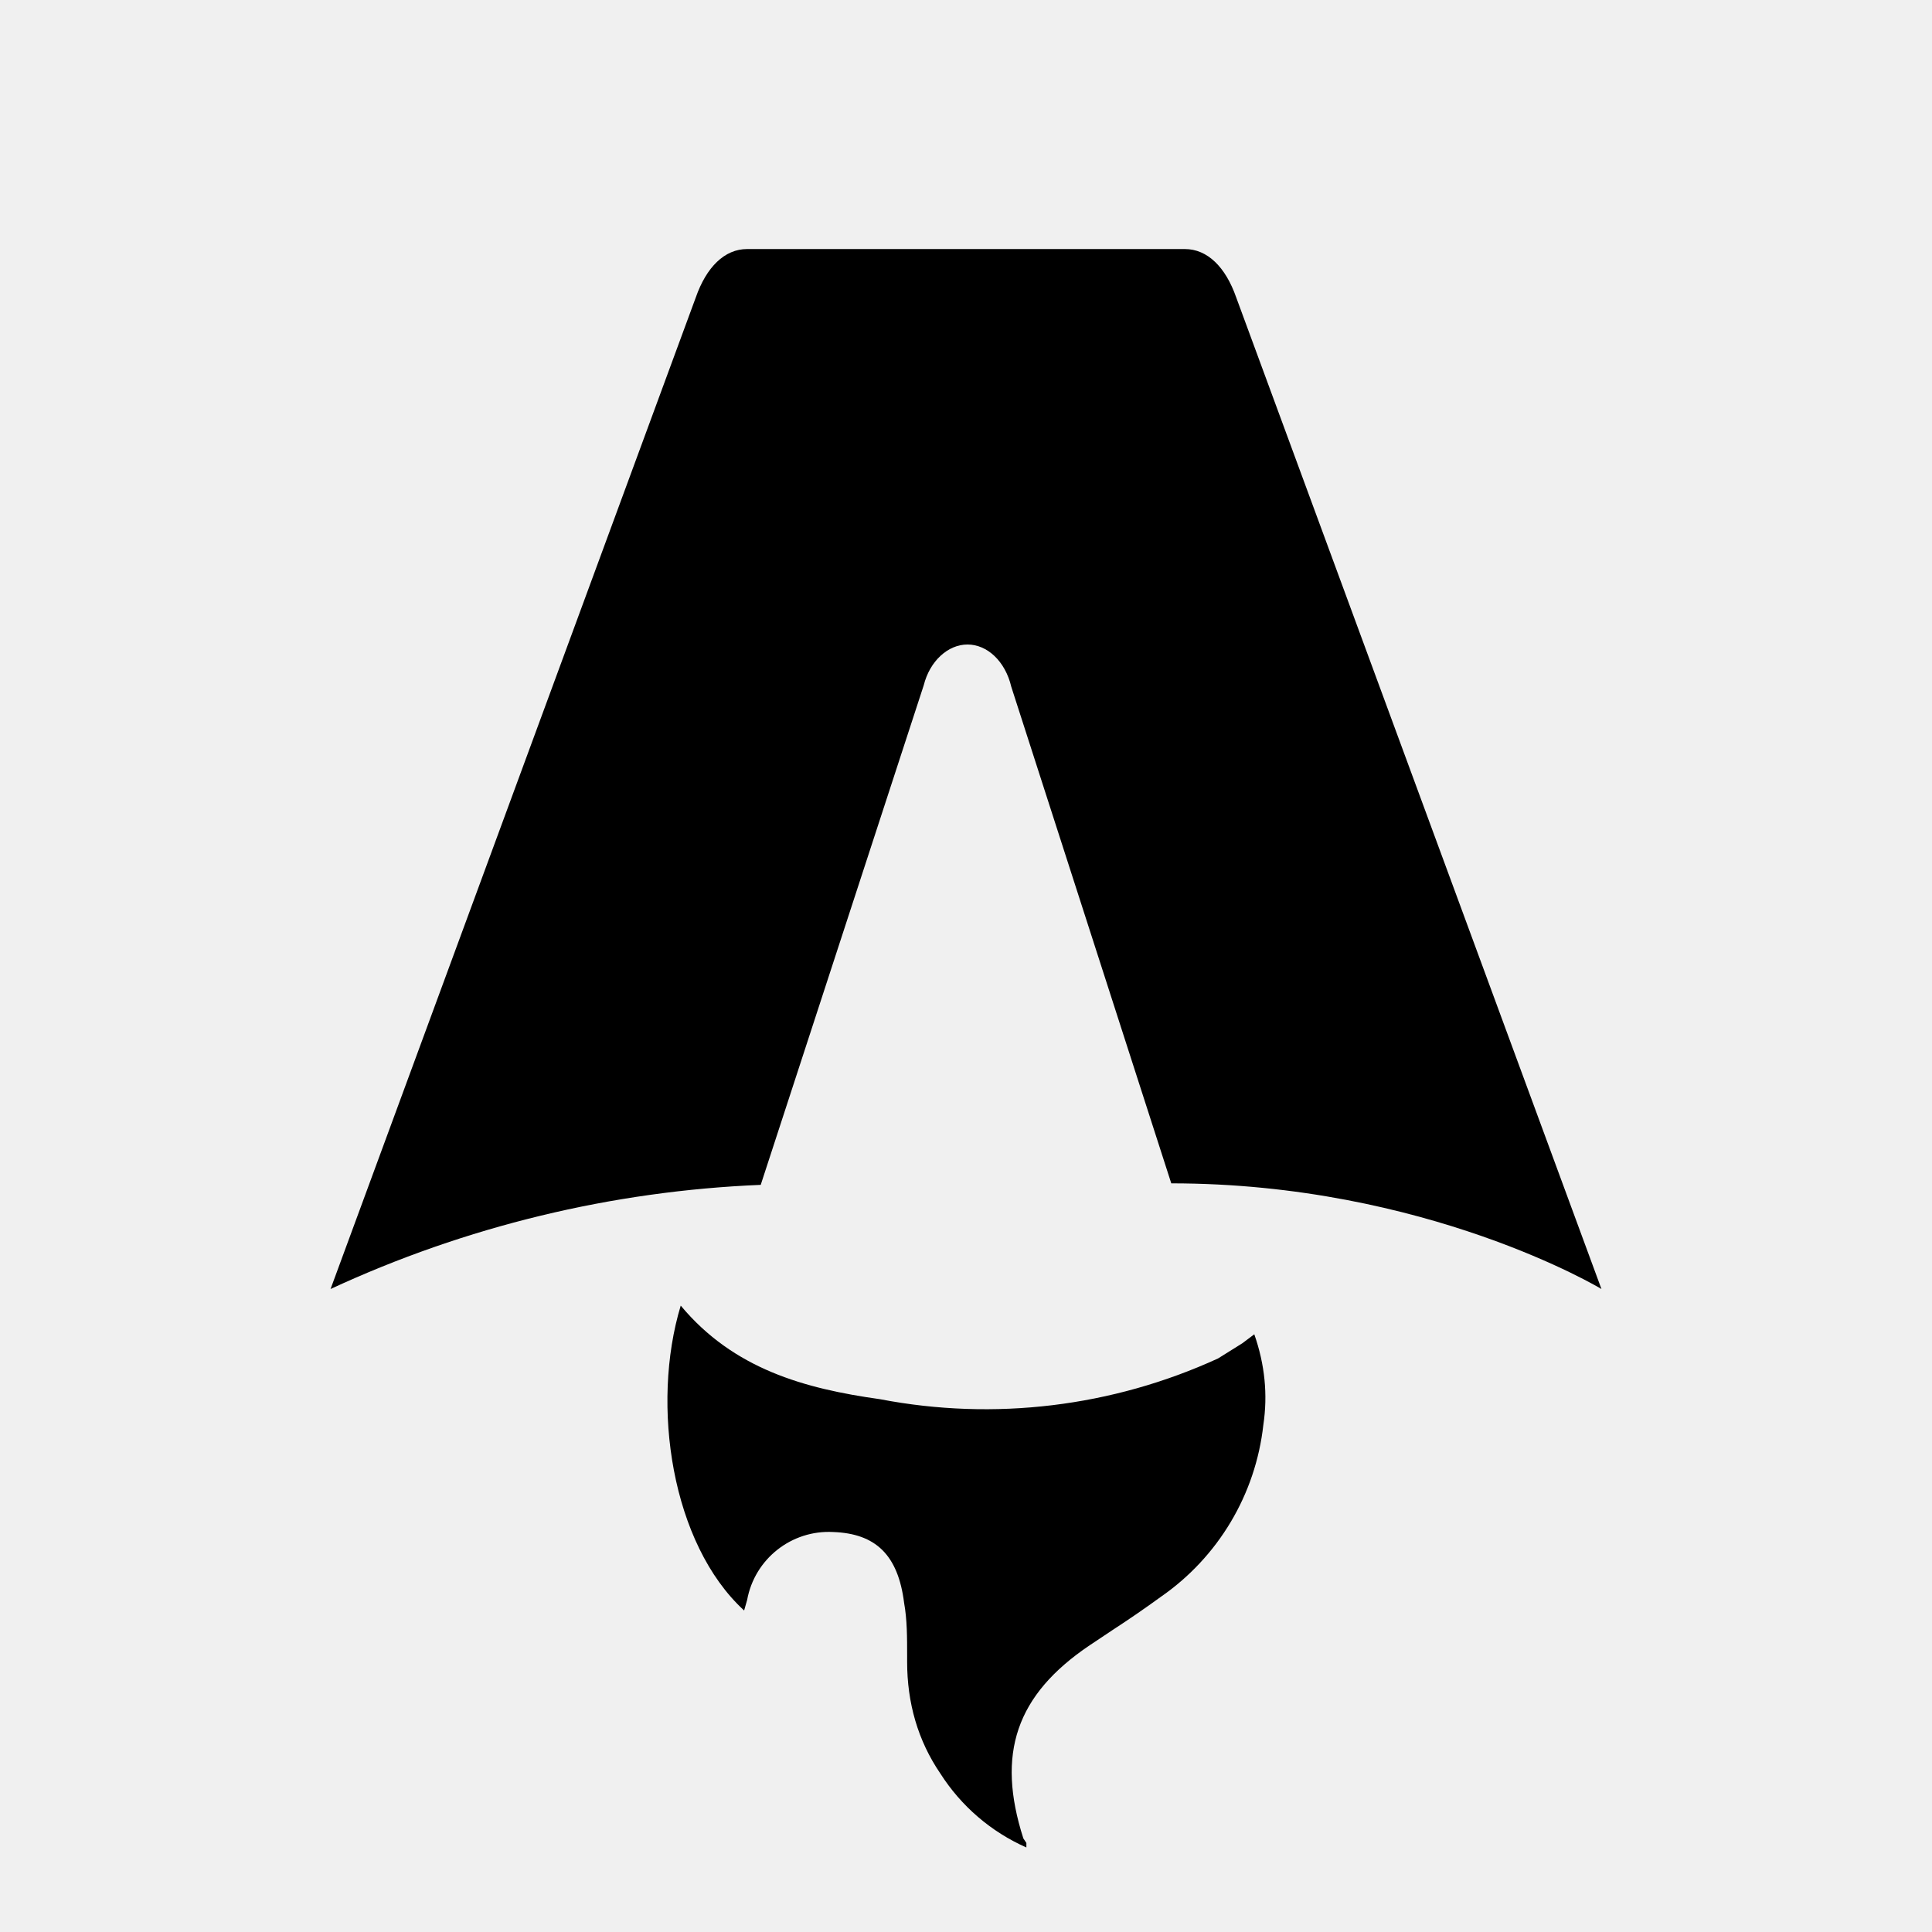
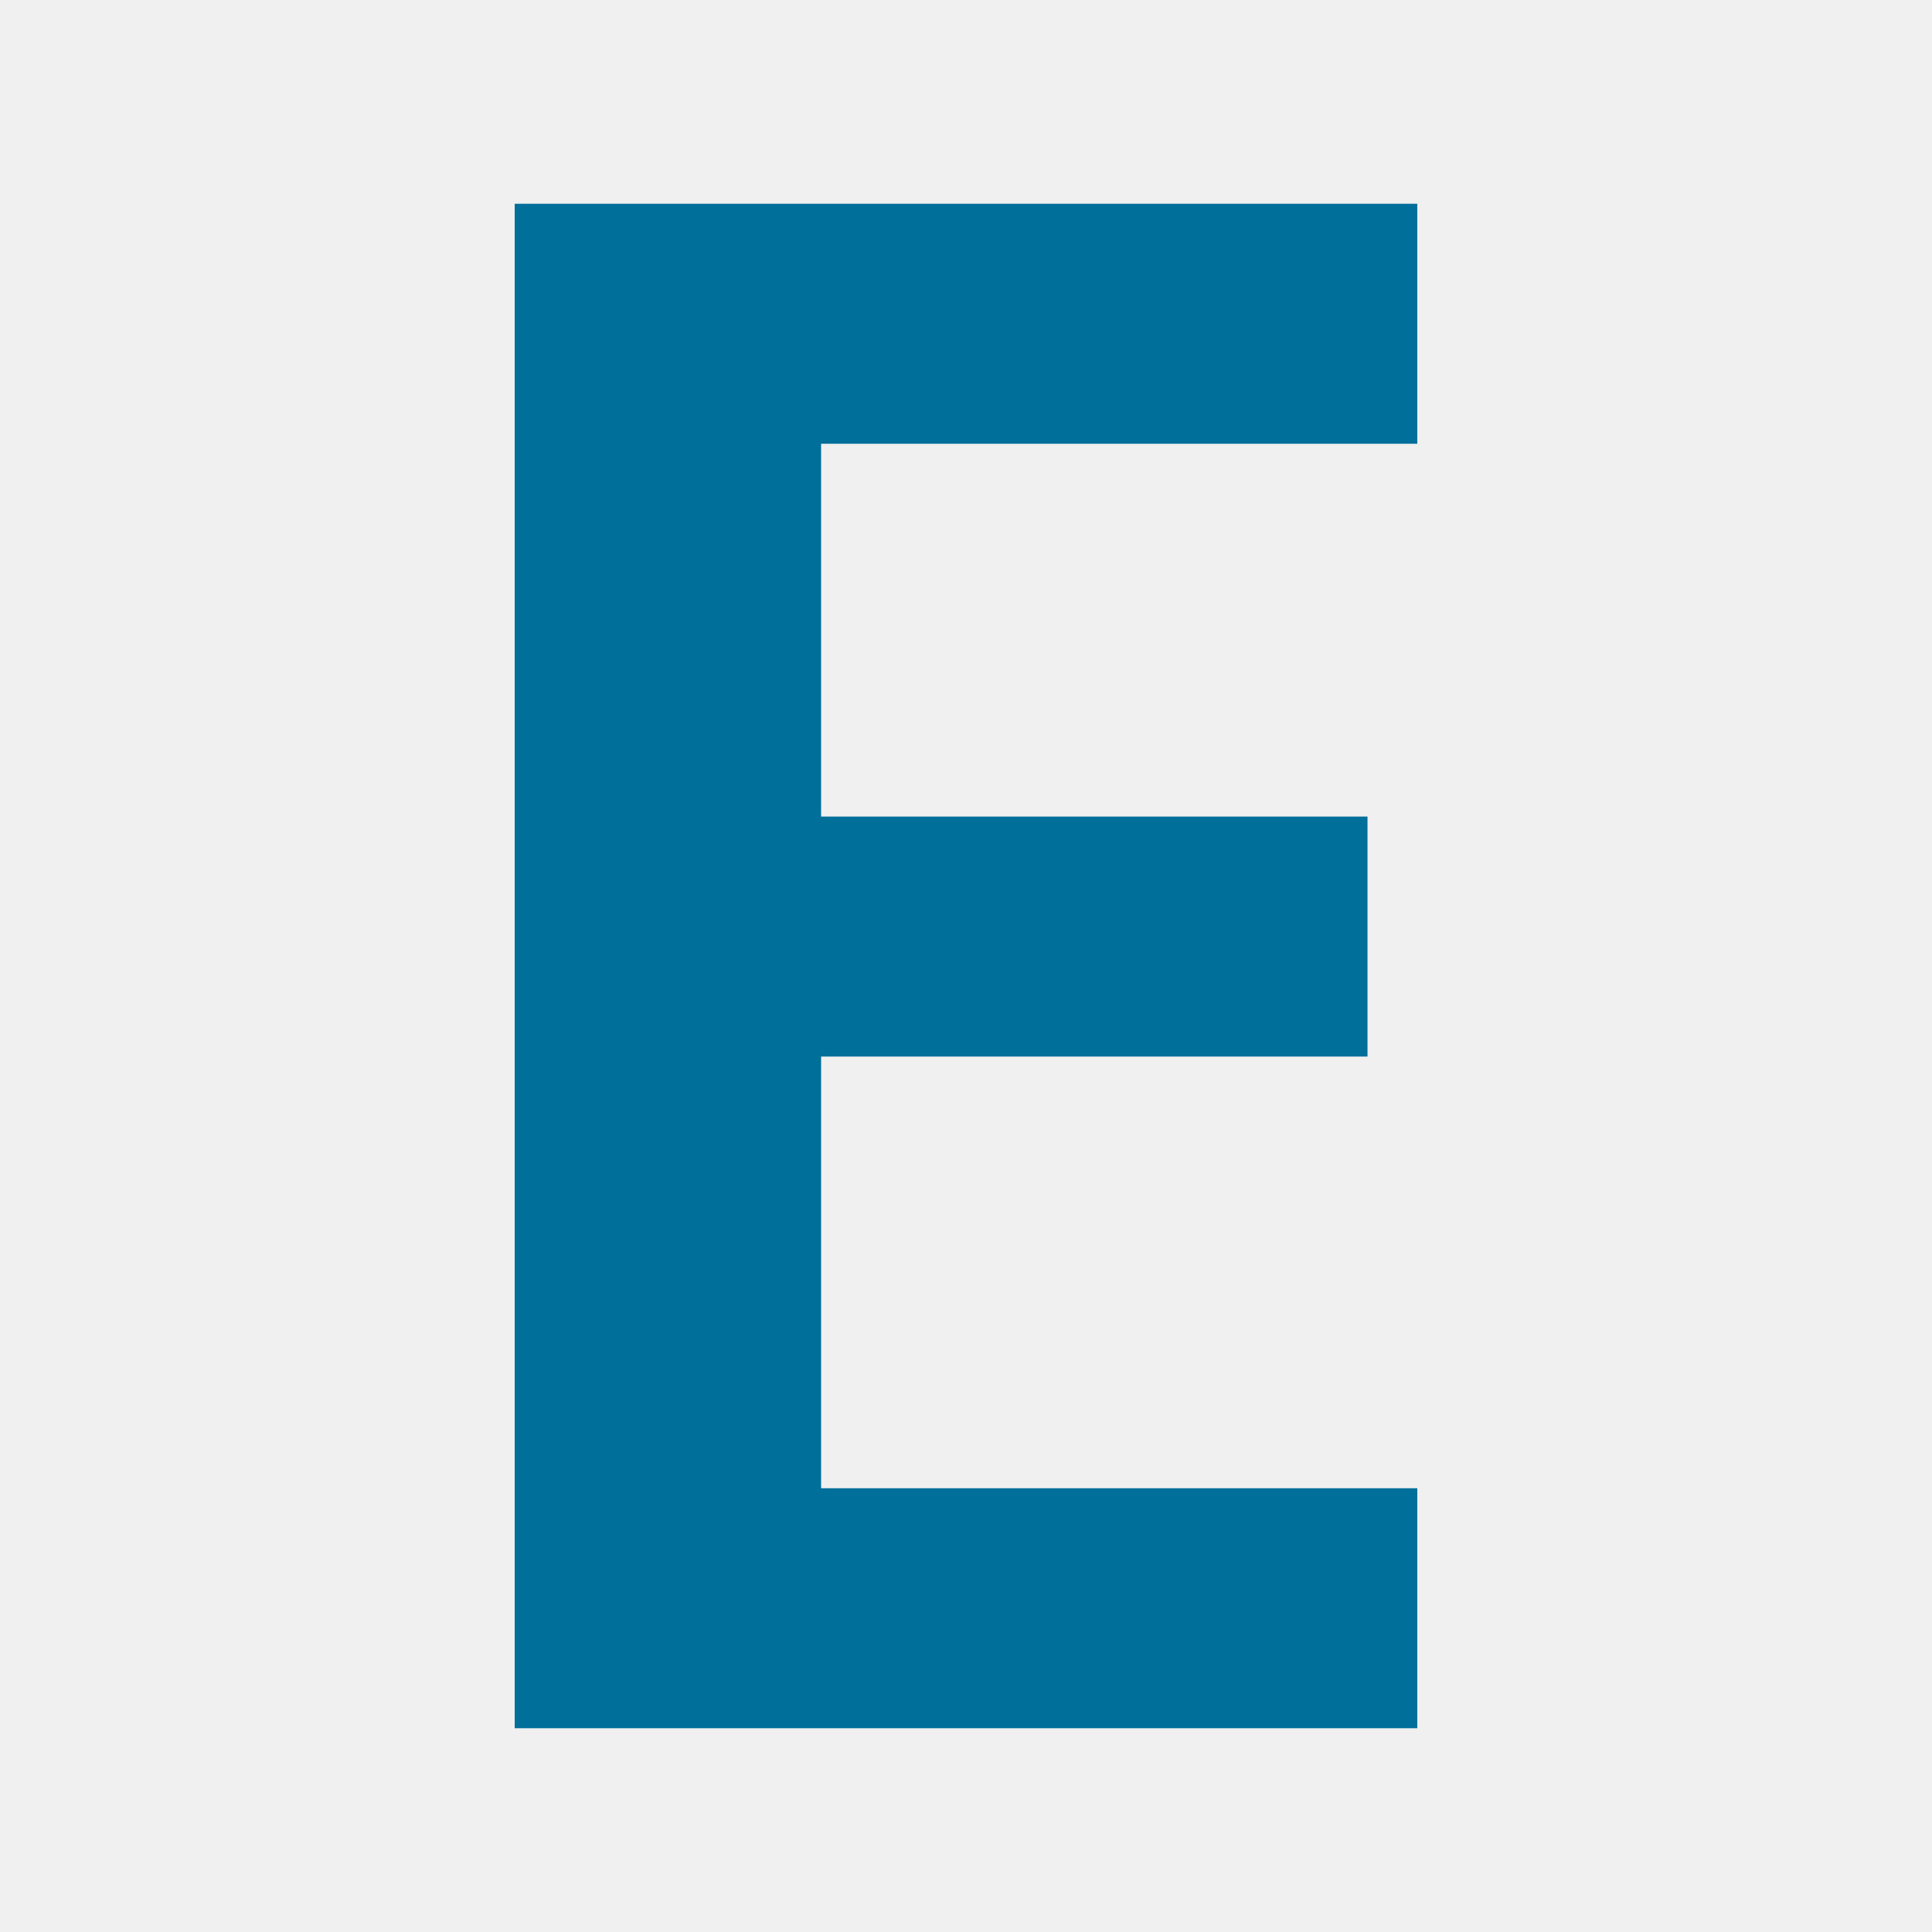
- <svg xmlns="http://www.w3.org/2000/svg" fill="none" viewBox="0 0 128 128">
-   <path d="M50.4 78.5a75.1 75.1 0 0 0-28.5 6.9l24.2-65.7c.7-2 1.9-3.2 3.4-3.2h29c1.5 0 2.7 1.2 3.4 3.2l24.2 65.7s-11.6-7-28.5-7L67 45.5c-.4-1.7-1.6-2.8-2.9-2.8-1.3 0-2.5 1.1-2.9 2.7L50.4 78.5Zm-1.1 28.2Zm-4.2-20.2c-2 6.6-.6 15.8 4.2 20.2a17.5 17.5 0 0 1 .2-.7 5.5 5.5 0 0 1 5.7-4.5c2.8.1 4.3 1.5 4.7 4.7.2 1.1.2 2.3.2 3.5v.4c0 2.7.7 5.2 2.2 7.4a13 13 0 0 0 5.7 4.9v-.3l-.2-.3c-1.8-5.6-.5-9.5 4.4-12.8l1.5-1a73 73 0 0 0 3.2-2.2 16 16 0 0 0 6.8-11.4c.3-2 .1-4-.6-6l-.8.6-1.6 1a37 37 0 0 1-22.4 2.7c-5-.7-9.7-2-13.2-6.2Z" />
-   <style>
-         path { fill: #000; }
-         @media (prefers-color-scheme: dark) {
-             path { fill: #FFF; }
-         }
-     </style>
+ <svg xmlns="http://www.w3.org/2000/svg" viewBox="0 0 128 128">
+   <path d="M34.1 114.5h59.8V98.6H54.4V70h36.2V54.1H54.4V29.4h39.5V13.5H34.1v101z" style="fill:#006f9a" />
</svg>
